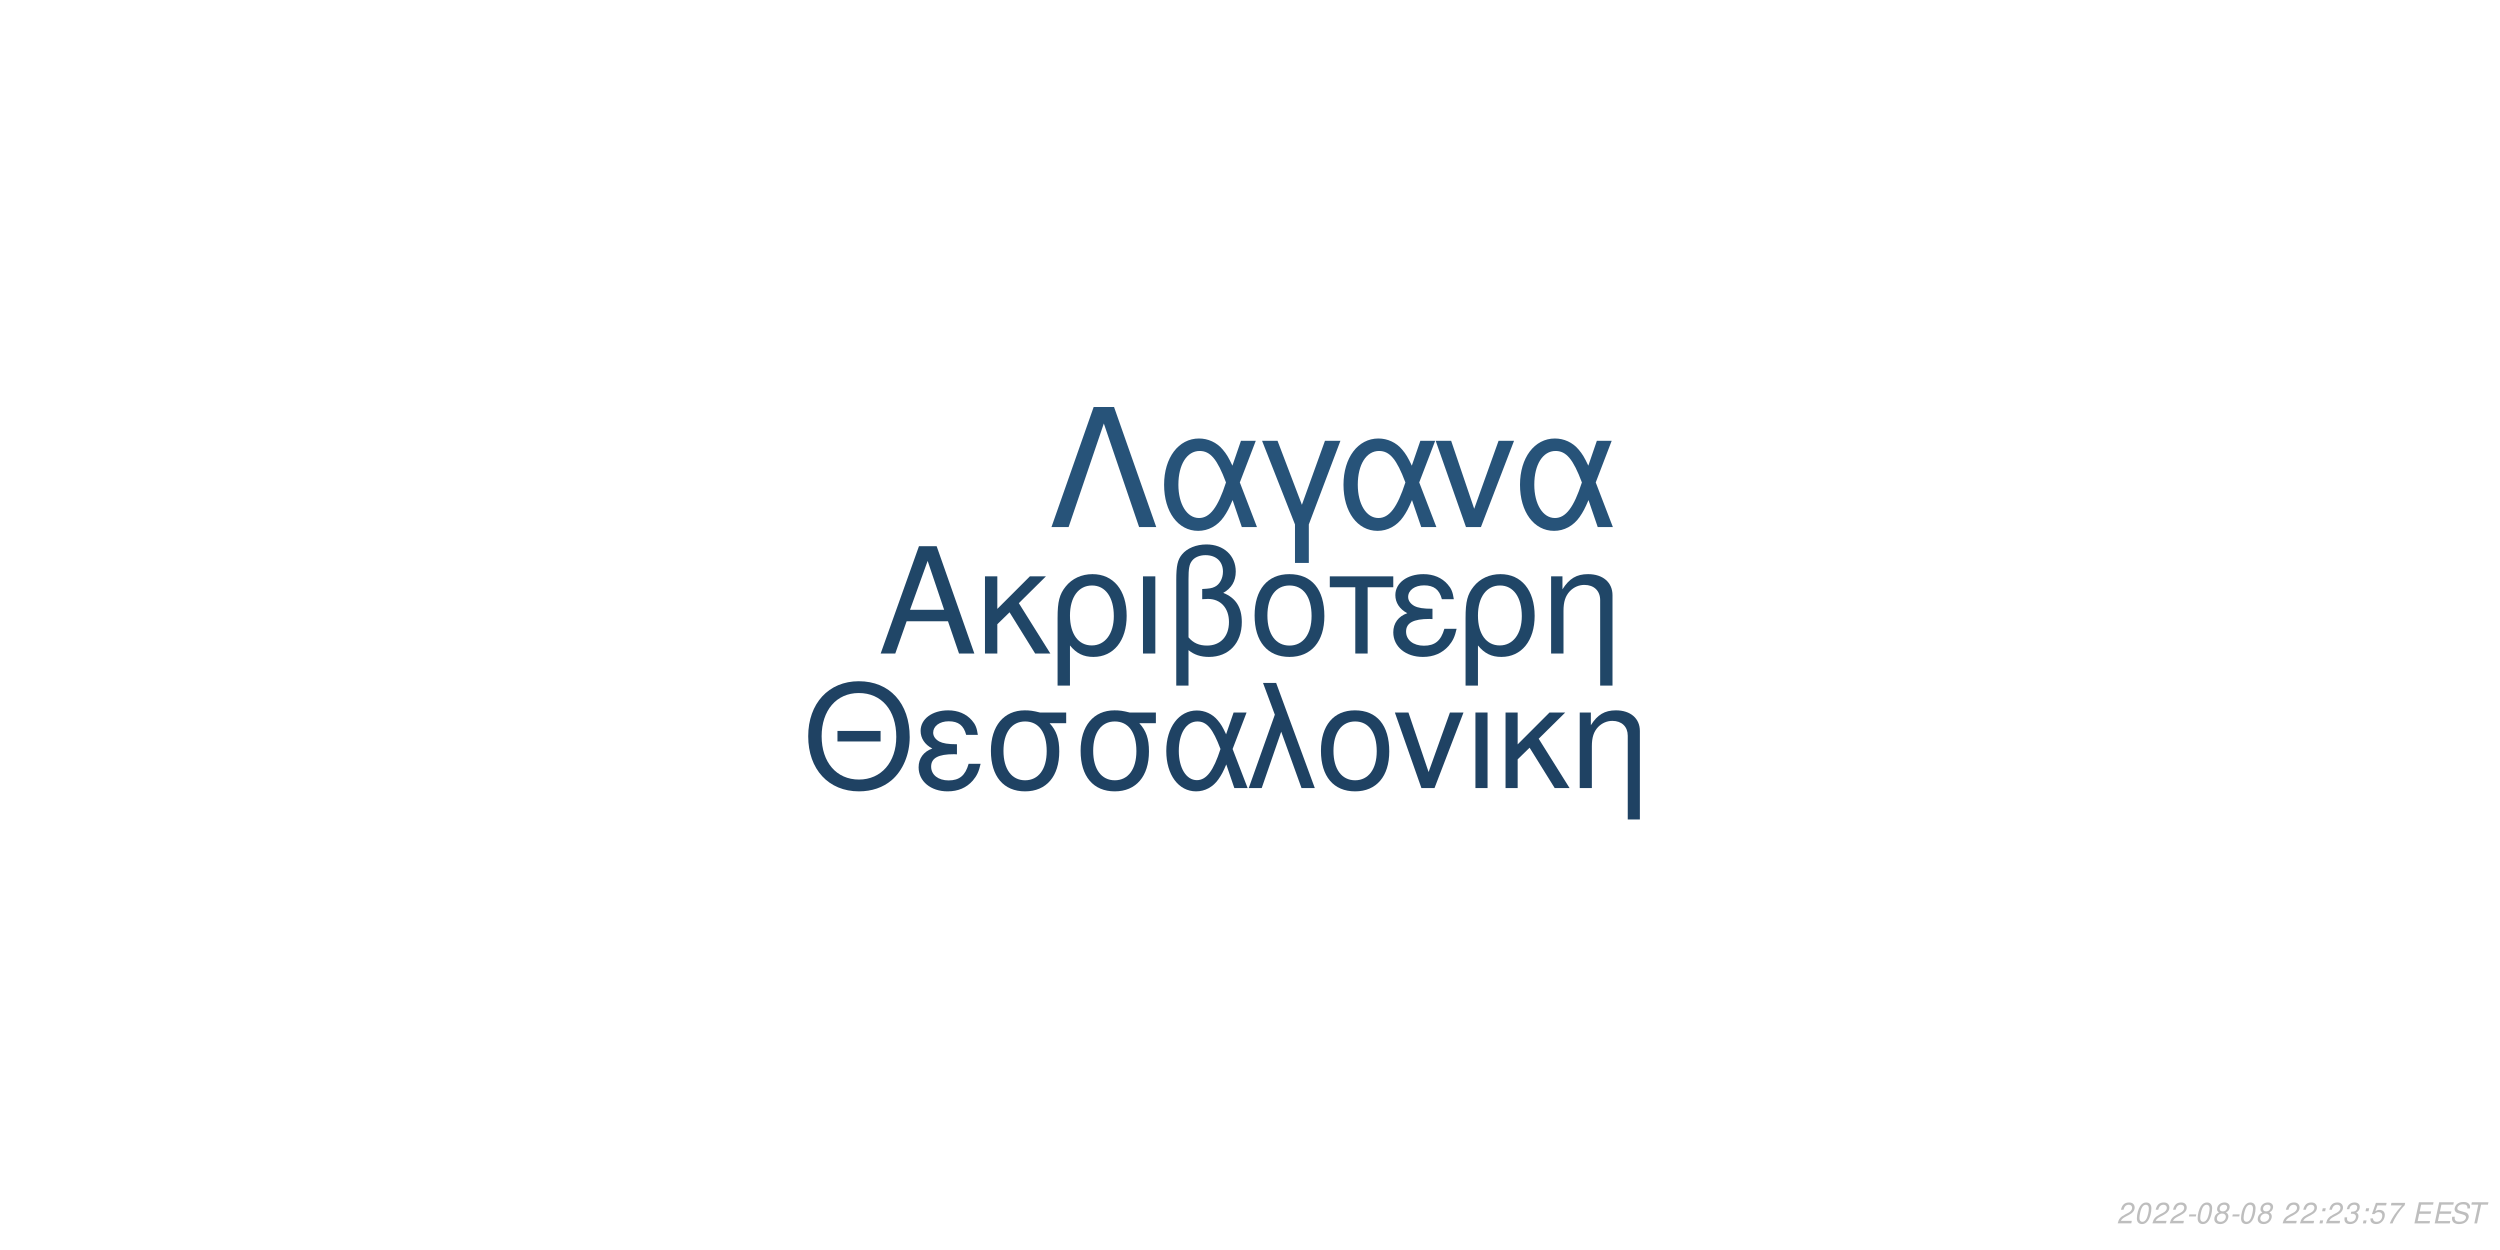
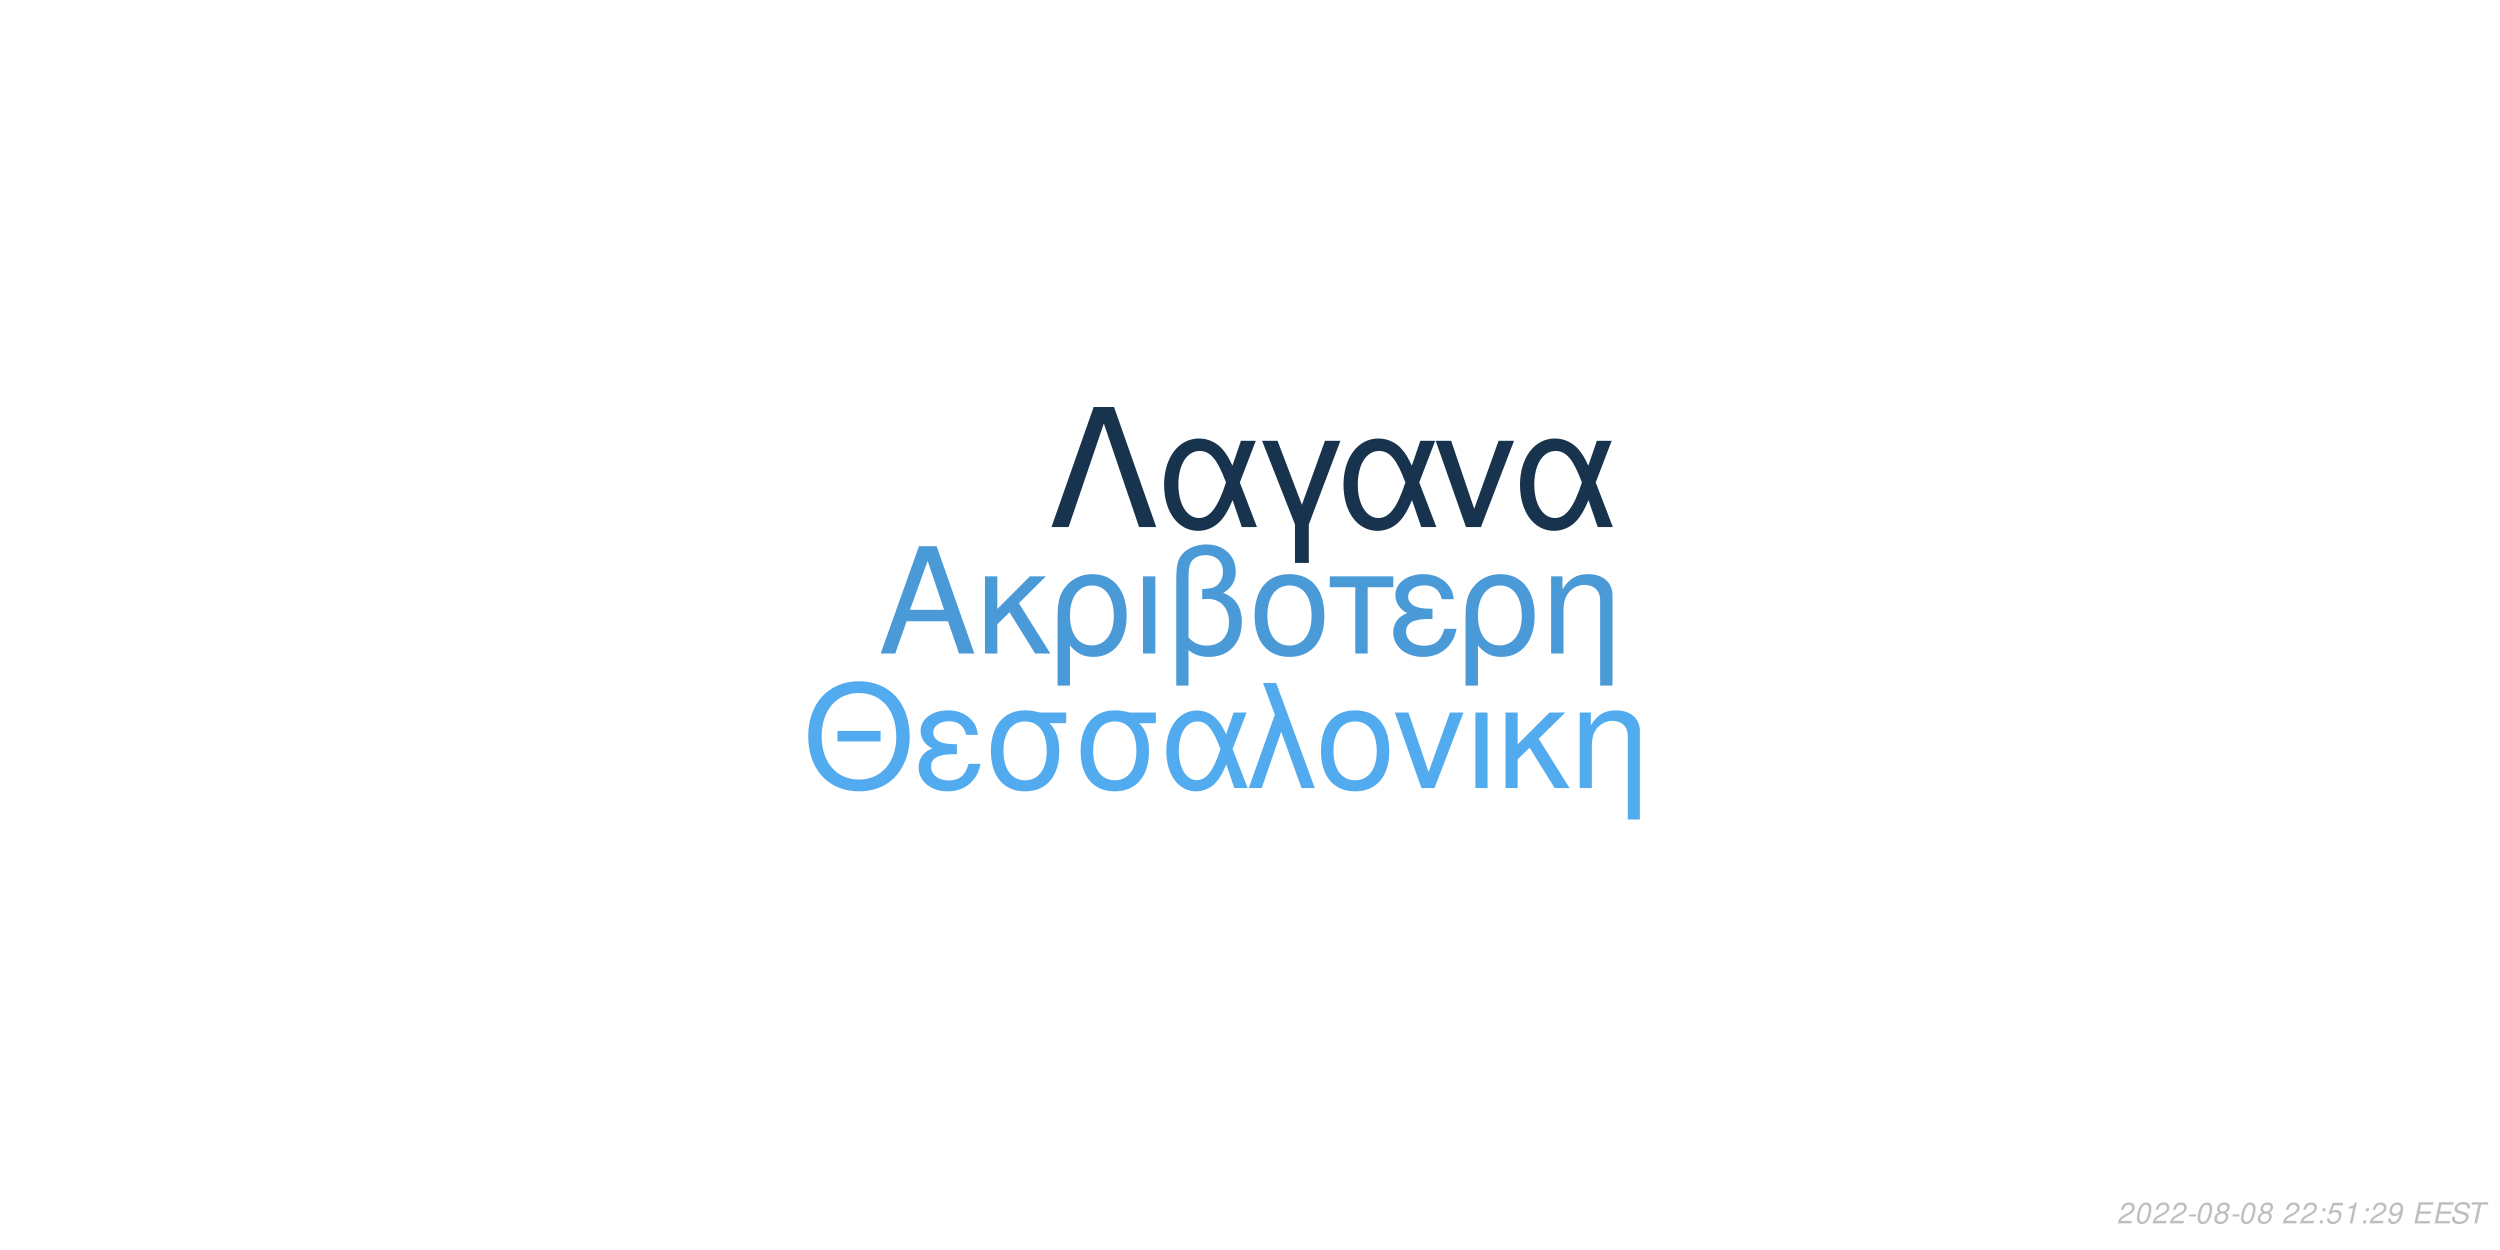
<svg xmlns="http://www.w3.org/2000/svg" xmlns:xlink="http://www.w3.org/1999/xlink" width="864pt" height="432pt" viewBox="0 0 864 432" version="1.1">
  <defs>
    <g>
      <symbol overflow="visible" id="glyph0-0">
        <path style="stroke:none;" d="" />
      </symbol>
      <symbol overflow="visible" id="glyph0-1">
        <path style="stroke:none;" d="M 24.125 -11.141 L 27.938 0 L 33.234 0 L 20.203 -37.094 L 14.094 -37.094 L 0.859 0 L 5.906 0 L 9.828 -11.141 Z M 22.797 -15.109 L 11 -15.109 L 17.094 -32.016 Z M 22.797 -15.109 " />
      </symbol>
      <symbol overflow="visible" id="glyph0-2">
        <path style="stroke:none;" d="M 7.172 -15.422 L 7.172 -26.672 L 2.906 -26.672 L 2.906 0 L 7.172 0 L 7.172 -10.125 L 11.406 -14.25 L 20.25 0 L 25.5 0 L 14.609 -17.406 L 23.969 -26.672 L 18.422 -26.672 Z M 7.172 -15.422 " />
      </symbol>
      <symbol overflow="visible" id="glyph0-3">
        <path style="stroke:none;" d="M 3 11.094 L 7.281 11.094 L 7.281 -2.797 C 9.516 -0.047 11.953 1.172 15.375 1.172 C 22.344 1.172 26.875 -4.422 26.875 -13.031 C 26.875 -21.891 22.297 -27.438 15.062 -27.438 C 11.297 -27.438 7.984 -25.906 5.797 -23.156 C 3.672 -20.516 3 -17.969 3 -12.359 Z M 14.906 -23.516 C 19.547 -23.516 22.438 -19.438 22.438 -12.922 C 22.438 -6.812 19.391 -2.797 14.812 -2.797 C 10.172 -2.797 7.281 -6.766 7.281 -13.125 C 7.281 -19.484 10.234 -23.516 14.906 -23.516 Z M 14.906 -23.516 " />
      </symbol>
      <symbol overflow="visible" id="glyph0-4">
        <path style="stroke:none;" d="M 3.516 0 L 7.781 0 L 7.781 -26.672 L 3.516 -26.672 Z M 3.516 0 " />
      </symbol>
      <symbol overflow="visible" id="glyph0-5">
        <path style="stroke:none;" d="M 4.016 11.094 L 8.25 11.094 L 8.25 -1.172 C 10.172 0.406 12.422 1.172 15.312 1.172 C 22.188 1.172 26.672 -3.609 26.672 -10.891 C 26.672 -15.984 24.578 -19.234 20.25 -20.969 C 23.109 -22.547 24.578 -25.031 24.578 -28.344 C 24.578 -33.844 20.406 -37.703 14.453 -37.703 C 10.938 -37.703 7.734 -36.391 6 -34.25 C 4.484 -32.422 4.016 -30.328 4.016 -25.391 Z M 8.25 -25.656 C 8.25 -29.359 8.5 -30.844 9.469 -32.062 C 10.375 -33.281 12.156 -34 14.094 -34 C 17.812 -34 20.156 -31.812 20.156 -28.297 C 20.156 -25.953 18.984 -23.812 17.297 -23.047 C 16.281 -22.547 15.469 -22.438 12.984 -22.297 L 12.984 -18.781 C 13.734 -18.828 14.344 -18.875 14.969 -18.875 C 19.344 -18.875 22.234 -15.719 22.234 -10.891 C 22.234 -5.906 19.281 -2.75 14.656 -2.75 C 11.953 -2.75 9.922 -3.609 8.25 -5.594 Z M 8.25 -25.656 " />
      </symbol>
      <symbol overflow="visible" id="glyph0-6">
        <path style="stroke:none;" d="M 14.094 -27.438 C 6.562 -27.438 2.094 -22.094 2.094 -13.125 C 2.094 -4.125 6.562 1.172 14.141 1.172 C 21.672 1.172 26.203 -4.172 26.203 -12.922 C 26.203 -22.188 21.828 -27.438 14.094 -27.438 Z M 14.141 -23.516 C 18.938 -23.516 21.781 -19.594 21.781 -12.984 C 21.781 -6.672 18.828 -2.75 14.141 -2.75 C 9.422 -2.75 6.516 -6.672 6.516 -13.125 C 6.516 -19.594 9.422 -23.516 14.141 -23.516 Z M 14.141 -23.516 " />
      </symbol>
      <symbol overflow="visible" id="glyph0-7">
        <path style="stroke:none;" d="M 7.891 0 L 12.156 0 L 12.156 -22.906 L 21.016 -22.906 L 21.016 -26.672 L -0.922 -26.672 L -0.922 -22.906 L 7.891 -22.906 Z M 7.891 0 " />
      </symbol>
      <symbol overflow="visible" id="glyph0-8">
        <path style="stroke:none;" d="M 14.562 -15.469 C 11.344 -15.469 9.562 -15.781 8.297 -16.438 C 6.922 -17.203 6.156 -18.328 6.156 -19.547 C 6.156 -21.891 8.453 -23.562 11.656 -23.562 C 15.062 -23.562 16.953 -22.094 17.812 -18.781 L 21.938 -18.781 C 21.578 -21.266 21.062 -22.5 19.797 -23.922 C 17.812 -26.203 14.906 -27.438 11.453 -27.438 C 5.797 -27.438 1.734 -24.375 1.734 -20.203 C 1.734 -17.609 3.156 -15.375 5.859 -13.938 C 2.797 -12.875 1.016 -10.484 1.016 -7.328 C 1.016 -2.391 5.297 1.172 11.25 1.172 C 14.969 1.172 17.906 -0.109 20.156 -2.641 C 21.578 -4.328 22.297 -5.797 22.906 -8.547 L 18.672 -8.547 C 17.5 -4.422 15.422 -2.703 11.609 -2.703 C 7.938 -2.703 5.438 -4.688 5.438 -7.578 C 5.438 -10.578 7.938 -11.953 13.484 -11.953 C 13.641 -11.953 14.094 -11.953 14.562 -11.906 Z M 14.562 -15.469 " />
      </symbol>
      <symbol overflow="visible" id="glyph0-9">
        <path style="stroke:none;" d="M 3.562 -26.672 L 3.562 0 L 7.844 0 L 7.844 -14.703 C 7.844 -17.906 8.5 -19.891 10.031 -21.531 C 11.406 -22.953 13.188 -23.719 15.062 -23.719 C 18.375 -23.719 20.516 -21.672 20.516 -18.469 L 20.516 11.094 L 24.781 11.094 L 24.781 -20.156 C 24.781 -24.578 21.469 -27.438 16.328 -27.438 C 12.359 -27.438 9.828 -25.906 7.484 -22.188 L 7.484 -26.672 Z M 3.562 -26.672 " />
      </symbol>
      <symbol overflow="visible" id="glyph1-0">
        <path style="stroke:none;" d="" />
      </symbol>
      <symbol overflow="visible" id="glyph1-1">
        <path style="stroke:none;" d="M 26.859 -19.734 L 11.953 -19.734 L 11.953 -16.094 L 26.859 -16.094 Z M 19.328 -36.922 C 8.922 -36.922 1.844 -29.25 1.844 -17.891 C 1.844 -6.484 8.875 1.141 19.391 1.141 C 23.812 1.141 27.703 -0.203 30.641 -2.688 C 34.578 -6.031 36.922 -11.656 36.922 -17.594 C 36.922 -29.297 30 -36.922 19.328 -36.922 Z M 19.328 -32.844 C 27.203 -32.844 32.281 -26.906 32.281 -17.688 C 32.281 -8.922 27.062 -2.938 19.391 -2.938 C 11.609 -2.938 6.484 -8.922 6.484 -17.891 C 6.484 -26.859 11.609 -32.844 19.328 -32.844 Z M 19.328 -32.844 " />
      </symbol>
      <symbol overflow="visible" id="glyph1-2">
        <path style="stroke:none;" d="M 14.25 -15.141 C 11.109 -15.141 9.375 -15.453 8.125 -16.094 C 6.781 -16.844 6.031 -17.938 6.031 -19.141 C 6.031 -21.422 8.266 -23.078 11.406 -23.078 C 14.75 -23.078 16.594 -21.625 17.438 -18.391 L 21.469 -18.391 C 21.125 -20.828 20.625 -22.031 19.391 -23.422 C 17.438 -25.656 14.594 -26.859 11.219 -26.859 C 5.688 -26.859 1.688 -23.875 1.688 -19.781 C 1.688 -17.234 3.094 -15.047 5.734 -13.656 C 2.734 -12.609 1 -10.266 1 -7.172 C 1 -2.344 5.188 1.141 11.016 1.141 C 14.656 1.141 17.547 -0.094 19.734 -2.594 C 21.125 -4.234 21.828 -5.688 22.422 -8.375 L 18.281 -8.375 C 17.141 -4.328 15.094 -2.641 11.359 -2.641 C 7.766 -2.641 5.328 -4.578 5.328 -7.422 C 5.328 -10.359 7.766 -11.703 13.203 -11.703 C 13.359 -11.703 13.797 -11.703 14.25 -11.656 Z M 14.25 -15.141 " />
      </symbol>
      <symbol overflow="visible" id="glyph1-3">
        <path style="stroke:none;" d="M 29 -26.109 L 19.938 -26.109 C 17.594 -26.703 16.438 -26.859 14.703 -26.859 C 7.469 -26.859 2.984 -21.469 2.984 -12.859 C 2.984 -4.031 7.375 1.141 14.797 1.141 C 22.172 1.141 26.609 -4.078 26.609 -12.656 C 26.609 -17.047 25.656 -19.828 23.266 -22.422 L 29 -22.422 Z M 14.797 -23.016 C 19.531 -23.016 22.266 -19.234 22.266 -12.75 C 22.266 -6.531 19.438 -2.688 14.797 -2.688 C 10.172 -2.688 7.328 -6.531 7.328 -12.859 C 7.328 -19.188 10.172 -23.016 14.797 -23.016 Z M 14.797 -23.016 " />
      </symbol>
      <symbol overflow="visible" id="glyph1-4">
        <path style="stroke:none;" d="M 29.344 -26.109 L 24.859 -26.109 L 22.266 -18.578 C 21.125 -21.031 20.484 -22.125 19.328 -23.469 C 17.547 -25.609 14.906 -26.812 12.156 -26.812 C 5.984 -26.812 1.594 -20.984 1.594 -12.812 C 1.594 -4.578 5.828 1.141 11.906 1.141 C 14.953 1.141 17.734 -0.344 19.625 -3.047 C 20.672 -4.531 21.281 -5.688 22.328 -8.172 L 25.109 0 L 29.703 0 L 24.516 -13.5 Z M 20.328 -13.5 C 17.891 -5.922 15.453 -2.734 12.156 -2.734 C 8.516 -2.734 5.922 -6.922 5.922 -12.812 C 5.922 -18.938 8.516 -23.016 12.359 -23.016 C 15.594 -23.016 17.688 -20.531 20.328 -13.5 Z M 20.328 -13.5 " />
      </symbol>
      <symbol overflow="visible" id="glyph1-5">
        <path style="stroke:none;" d="M 1.094 0 L 5.578 0 L 12.312 -19.484 L 19.328 0 L 23.922 0 L 10.562 -36.328 L 6.031 -36.328 L 10.109 -25.359 Z M 1.094 0 " />
      </symbol>
      <symbol overflow="visible" id="glyph1-6">
        <path style="stroke:none;" d="M 13.797 -26.859 C 6.422 -26.859 2.047 -21.625 2.047 -12.859 C 2.047 -4.031 6.422 1.141 13.859 1.141 C 21.234 1.141 25.656 -4.078 25.656 -12.656 C 25.656 -21.719 21.375 -26.859 13.797 -26.859 Z M 13.859 -23.016 C 18.531 -23.016 21.328 -19.188 21.328 -12.703 C 21.328 -6.531 18.438 -2.688 13.859 -2.688 C 9.219 -2.688 6.375 -6.531 6.375 -12.859 C 6.375 -19.188 9.219 -23.016 13.859 -23.016 Z M 13.859 -23.016 " />
      </symbol>
      <symbol overflow="visible" id="glyph1-7">
        <path style="stroke:none;" d="M 14.297 0 L 24.312 -26.109 L 19.625 -26.109 L 12.25 -5.531 L 5.281 -26.109 L 0.594 -26.109 L 9.766 0 Z M 14.297 0 " />
      </symbol>
      <symbol overflow="visible" id="glyph1-8">
        <path style="stroke:none;" d="M 3.438 0 L 7.625 0 L 7.625 -26.109 L 3.438 -26.109 Z M 3.438 0 " />
      </symbol>
      <symbol overflow="visible" id="glyph1-9">
        <path style="stroke:none;" d="M 7.031 -15.094 L 7.031 -26.109 L 2.844 -26.109 L 2.844 0 L 7.031 0 L 7.031 -9.922 L 11.156 -13.953 L 19.828 0 L 24.969 0 L 14.297 -17.047 L 23.469 -26.109 L 18.031 -26.109 Z M 7.031 -15.094 " />
      </symbol>
      <symbol overflow="visible" id="glyph1-10">
        <path style="stroke:none;" d="M 3.484 -26.109 L 3.484 0 L 7.672 0 L 7.672 -14.406 C 7.672 -17.547 8.328 -19.484 9.812 -21.078 C 11.156 -22.469 12.906 -23.219 14.75 -23.219 C 17.984 -23.219 20.078 -21.234 20.078 -18.094 L 20.078 10.859 L 24.266 10.859 L 24.266 -19.734 C 24.266 -24.062 21.031 -26.859 16 -26.859 C 12.109 -26.859 9.609 -25.359 7.328 -21.719 L 7.328 -26.109 Z M 3.484 -26.109 " />
      </symbol>
      <symbol overflow="visible" id="glyph2-0">
        <path style="stroke:none;" d="" />
      </symbol>
      <symbol overflow="visible" id="glyph2-1">
        <path style="stroke:none;" d="M 22.531 -41.484 L 15.484 -41.484 L 0.906 0 L 6.828 0 L 19 -35.797 L 31.188 0 L 37.109 0 Z M 22.531 -41.484 " />
      </symbol>
      <symbol overflow="visible" id="glyph2-2">
        <path style="stroke:none;" d="M 33.516 -29.812 L 28.391 -29.812 L 25.438 -21.219 C 24.125 -24.016 23.391 -25.266 22.078 -26.797 C 20.031 -29.25 17.016 -30.609 13.891 -30.609 C 6.828 -30.609 1.828 -23.953 1.828 -14.625 C 1.828 -5.234 6.656 1.312 13.594 1.312 C 17.078 1.312 20.266 -0.391 22.422 -3.469 C 23.609 -5.172 24.297 -6.484 25.5 -9.328 L 28.688 0 L 33.922 0 L 28 -15.422 Z M 23.219 -15.422 C 20.422 -6.766 17.641 -3.125 13.891 -3.125 C 9.734 -3.125 6.766 -7.906 6.766 -14.625 C 6.766 -21.625 9.734 -26.297 14.109 -26.297 C 17.812 -26.297 20.203 -23.453 23.219 -15.422 Z M 23.219 -15.422 " />
      </symbol>
      <symbol overflow="visible" id="glyph2-3">
        <path style="stroke:none;" d="M 12.062 12.406 L 16.844 12.406 L 16.844 -0.906 L 27.766 -29.812 L 22.422 -29.812 L 14.453 -7.688 L 6.031 -29.812 L 0.688 -29.812 L 12.062 -0.906 Z M 12.062 12.406 " />
      </symbol>
      <symbol overflow="visible" id="glyph2-4">
        <path style="stroke:none;" d="M 16.328 0 L 27.766 -29.812 L 22.422 -29.812 L 14 -6.312 L 6.031 -29.812 L 0.688 -29.812 L 11.156 0 Z M 16.328 0 " />
      </symbol>
      <symbol overflow="visible" id="glyph3-0">
        <path style="stroke:none;" d="" />
      </symbol>
      <symbol overflow="visible" id="glyph3-1">
        <path style="stroke:none;" d="M 5.234 -0.875 L 1.469 -0.875 C 1.641 -1.375 2.203 -1.891 3.109 -2.344 L 4.234 -2.938 C 5.562 -3.625 6.219 -4.469 6.219 -5.484 C 6.219 -5.938 6.062 -6.359 5.797 -6.656 C 5.469 -7.047 4.984 -7.234 4.312 -7.234 C 2.766 -7.234 1.891 -6.453 1.484 -4.734 L 2.375 -4.734 C 2.484 -5.188 2.609 -5.484 2.797 -5.75 C 3.094 -6.203 3.609 -6.453 4.188 -6.453 C 4.891 -6.453 5.344 -6.031 5.344 -5.375 C 5.344 -4.703 4.859 -4.094 4.016 -3.656 L 2.984 -3.125 C 1.234 -2.188 0.797 -1.656 0.344 -0.016 L 5.047 -0.016 Z M 5.234 -0.875 " />
      </symbol>
      <symbol overflow="visible" id="glyph3-2">
        <path style="stroke:none;" d="M 4.203 -7.234 C 3.375 -7.234 2.688 -6.812 2.125 -5.984 C 1.484 -5.047 0.984 -3.188 0.984 -1.734 C 0.984 -1.109 1.172 -0.562 1.484 -0.266 C 1.797 0.047 2.281 0.234 2.766 0.234 C 3.625 0.234 4.281 -0.156 4.859 -1.016 C 5.516 -1.953 6 -3.797 6 -5.266 C 6 -6.5 5.328 -7.234 4.203 -7.234 Z M 4.094 -6.453 C 4.734 -6.453 5.125 -5.984 5.125 -5.156 C 5.125 -4.203 4.781 -2.625 4.406 -1.812 C 3.984 -0.938 3.516 -0.547 2.875 -0.547 C 2.25 -0.547 1.875 -1.031 1.875 -1.828 C 1.875 -2.797 2.203 -4.344 2.594 -5.203 C 2.984 -6.047 3.453 -6.453 4.094 -6.453 Z M 4.094 -6.453 " />
      </symbol>
      <symbol overflow="visible" id="glyph3-3">
        <path style="stroke:none;" d="M 3.516 -3.125 L 1.125 -3.125 L 0.969 -2.406 L 3.359 -2.406 Z M 3.516 -3.125 " />
      </symbol>
      <symbol overflow="visible" id="glyph3-4">
        <path style="stroke:none;" d="M 4.766 -3.797 C 5.078 -3.969 5.234 -4.078 5.438 -4.234 C 5.812 -4.594 6.062 -5.172 6.062 -5.734 C 6.062 -6.625 5.344 -7.234 4.266 -7.234 C 2.812 -7.234 1.703 -6.219 1.703 -4.875 C 1.703 -4.406 1.875 -4.125 2.359 -3.812 C 1.297 -3.312 0.75 -2.516 0.75 -1.469 C 0.75 -0.438 1.547 0.234 2.812 0.234 C 3.656 0.234 4.359 -0.094 4.938 -0.734 C 5.359 -1.234 5.609 -1.859 5.609 -2.438 C 5.609 -3.047 5.312 -3.516 4.766 -3.797 Z M 4.109 -6.453 C 4.797 -6.453 5.188 -6.125 5.188 -5.578 C 5.188 -5.266 5.062 -4.922 4.859 -4.672 C 4.562 -4.312 4.188 -4.156 3.656 -4.156 C 2.984 -4.156 2.594 -4.453 2.594 -4.984 C 2.594 -5.859 3.203 -6.453 4.109 -6.453 Z M 3.453 -3.406 C 4.234 -3.406 4.734 -2.984 4.734 -2.312 C 4.734 -1.312 3.922 -0.547 2.875 -0.547 C 2.125 -0.547 1.625 -0.969 1.625 -1.625 C 1.625 -2.609 2.438 -3.406 3.453 -3.406 Z M 3.453 -3.406 " />
      </symbol>
      <symbol overflow="visible" id="glyph3-5">
        <path style="stroke:none;" d="" />
      </symbol>
      <symbol overflow="visible" id="glyph3-6">
        <path style="stroke:none;" d="M 2.359 -1.031 L 1.312 -1.031 L 1.094 0 L 2.141 0 Z M 3.266 -5.234 L 2.219 -5.234 L 2 -4.203 L 3.047 -4.203 Z M 3.266 -5.234 " />
      </symbol>
      <symbol overflow="visible" id="glyph3-7">
-         <path style="stroke:none;" d="M 2.922 -3.312 C 3.125 -3.344 3.234 -3.344 3.375 -3.344 C 4.203 -3.344 4.688 -3 4.688 -2.406 C 4.688 -1.312 3.906 -0.547 2.781 -0.547 C 2.047 -0.547 1.594 -0.938 1.594 -1.562 C 1.594 -1.719 1.609 -1.844 1.656 -2.094 L 0.766 -2.094 C 0.734 -1.797 0.719 -1.641 0.719 -1.469 C 0.719 -0.375 1.406 0.234 2.641 0.234 C 3.547 0.234 4.297 -0.078 4.812 -0.656 C 5.266 -1.156 5.562 -1.875 5.562 -2.547 C 5.562 -3.125 5.344 -3.453 4.797 -3.734 C 5.641 -4.234 6.016 -4.844 6.016 -5.734 C 6.016 -6.656 5.312 -7.234 4.203 -7.234 C 3.375 -7.234 2.672 -6.938 2.188 -6.375 C 1.891 -6.031 1.703 -5.641 1.516 -4.906 L 2.391 -4.906 C 2.5 -5.359 2.594 -5.594 2.734 -5.812 C 3.047 -6.234 3.516 -6.453 4.078 -6.453 C 4.734 -6.453 5.141 -6.125 5.141 -5.578 C 5.141 -5.188 5.016 -4.797 4.797 -4.547 C 4.516 -4.234 4 -4.062 3.266 -4.062 L 3.078 -4.062 Z M 2.922 -3.312 " />
+         <path style="stroke:none;" d="M 6.297 -7.094 L 2.594 -7.094 L 1.234 -3.234 L 2.047 -3.234 C 2.656 -3.766 2.938 -3.906 3.531 -3.906 C 4.328 -3.906 4.797 -3.453 4.797 -2.688 C 4.797 -1.438 3.969 -0.547 2.828 -0.547 C 2.031 -0.547 1.609 -0.938 1.578 -1.734 L 0.703 -1.734 L 0.703 -1.516 C 0.703 -0.938 0.844 -0.547 1.188 -0.266 C 1.562 0.062 2.078 0.234 2.703 0.234 C 3.656 0.234 4.391 -0.156 4.984 -0.922 C 5.422 -1.5 5.672 -2.234 5.672 -2.953 C 5.672 -4 4.938 -4.672 3.812 -4.672 C 3.328 -4.672 2.906 -4.547 2.406 -4.234 L 3.109 -6.219 L 6.109 -6.219 Z M 6.297 -7.094 " />
      </symbol>
      <symbol overflow="visible" id="glyph3-8">
-         <path style="stroke:none;" d="M 6.297 -7.094 L 2.594 -7.094 L 1.234 -3.234 L 2.047 -3.234 C 2.656 -3.766 2.938 -3.906 3.531 -3.906 C 4.328 -3.906 4.797 -3.453 4.797 -2.688 C 4.797 -1.438 3.969 -0.547 2.828 -0.547 C 2.031 -0.547 1.609 -0.938 1.578 -1.734 L 0.703 -1.734 L 0.703 -1.516 C 0.703 -0.938 0.844 -0.547 1.188 -0.266 C 1.562 0.062 2.078 0.234 2.703 0.234 C 3.656 0.234 4.391 -0.156 4.984 -0.922 C 5.422 -1.5 5.672 -2.234 5.672 -2.953 C 5.672 -4 4.938 -4.672 3.812 -4.672 C 3.328 -4.672 2.906 -4.547 2.406 -4.234 L 3.109 -6.219 L 6.109 -6.219 Z M 6.297 -7.094 " />
+         <path style="stroke:none;" d="M 3.703 -5.188 L 2.594 0 L 3.469 0 L 5.016 -7.234 L 4.438 -7.234 C 3.906 -6.156 3.688 -6.016 2.234 -5.812 L 2.109 -5.188 Z M 3.703 -5.188 " />
      </symbol>
      <symbol overflow="visible" id="glyph3-9">
-         <path style="stroke:none;" d="M 6.703 -7.094 L 1.953 -7.094 L 1.766 -6.219 L 5.594 -6.219 C 3.344 -3.688 2.266 -2.109 1.375 0 L 2.344 0 C 3.031 -1.906 4.828 -4.594 6.547 -6.281 Z M 6.703 -7.094 " />
+         <path style="stroke:none;" d="M 0.844 -1.656 C 0.844 -1.547 0.844 -1.438 0.844 -1.375 C 0.844 -0.406 1.531 0.234 2.578 0.234 C 3.203 0.234 3.766 0.016 4.297 -0.438 C 4.938 -1 5.312 -1.656 5.594 -2.719 C 5.844 -3.672 6.016 -4.766 6.016 -5.375 C 6.016 -5.844 5.844 -6.328 5.547 -6.656 C 5.203 -7.031 4.703 -7.234 4.062 -7.234 C 2.516 -7.234 1.297 -5.938 1.297 -4.266 C 1.297 -3.203 1.984 -2.547 3.047 -2.547 C 3.484 -2.547 3.953 -2.672 4.281 -2.891 C 4.406 -2.984 4.547 -3.078 4.828 -3.344 C 4.438 -1.484 3.703 -0.547 2.703 -0.547 C 2.109 -0.547 1.719 -0.938 1.719 -1.547 L 1.719 -1.656 Z M 3.953 -6.453 C 4.625 -6.453 5.141 -5.953 5.141 -5.281 C 5.141 -4.188 4.312 -3.312 3.297 -3.312 C 2.594 -3.312 2.172 -3.734 2.172 -4.453 C 2.172 -5.562 2.984 -6.453 3.953 -6.453 Z M 3.953 -6.453 " />
      </symbol>
      <symbol overflow="visible" id="glyph3-10">
        <path style="stroke:none;" d="M 2.547 -3.312 L 6.5 -3.312 L 6.688 -4.141 L 2.719 -4.141 L 3.219 -6.469 L 7.344 -6.469 L 7.516 -7.297 L 2.453 -7.297 L 0.906 0 L 6.125 0 L 6.297 -0.812 L 2.016 -0.812 Z M 2.547 -3.312 " />
      </symbol>
      <symbol overflow="visible" id="glyph3-11">
        <path style="stroke:none;" d="M 7.062 -5.156 C 7.125 -5.438 7.141 -5.562 7.141 -5.703 C 7.141 -6.156 6.938 -6.594 6.594 -6.891 C 6.188 -7.25 5.656 -7.406 4.875 -7.406 C 3.844 -7.406 3.047 -7.125 2.5 -6.562 C 2.094 -6.141 1.781 -5.438 1.781 -4.922 C 1.781 -4.297 2.219 -3.766 2.891 -3.562 L 4.594 -3.094 C 5.406 -2.859 5.734 -2.578 5.734 -2.094 C 5.734 -1.781 5.547 -1.406 5.266 -1.141 C 4.844 -0.766 4.266 -0.578 3.453 -0.578 C 2.328 -0.578 1.812 -0.984 1.812 -1.906 C 1.812 -2.047 1.812 -2.125 1.844 -2.312 L 0.984 -2.312 C 0.906 -2.062 0.891 -1.906 0.891 -1.688 C 0.891 -0.484 1.797 0.234 3.297 0.234 C 4.359 0.234 5.234 -0.062 5.812 -0.609 C 6.344 -1.078 6.688 -1.797 6.688 -2.375 C 6.688 -2.641 6.609 -2.906 6.453 -3.156 C 6.234 -3.5 5.938 -3.703 5.469 -3.828 L 3.75 -4.312 C 2.984 -4.547 2.734 -4.734 2.734 -5.188 C 2.734 -5.547 2.875 -5.844 3.188 -6.109 C 3.547 -6.438 4.031 -6.594 4.703 -6.594 C 5.266 -6.594 5.688 -6.484 5.906 -6.297 C 6.094 -6.125 6.219 -5.797 6.219 -5.516 C 6.219 -5.422 6.203 -5.344 6.188 -5.156 Z M 7.062 -5.156 " />
      </symbol>
      <symbol overflow="visible" id="glyph3-12">
        <path style="stroke:none;" d="M 4.938 -6.469 L 7.312 -6.469 L 7.484 -7.297 L 1.75 -7.297 L 1.578 -6.469 L 3.984 -6.469 L 2.609 0 L 3.547 0 Z M 4.938 -6.469 " />
      </symbol>
    </g>
  </defs>
  <g id="surface1">
    <rect x="0" y="0" width="864" height="432" style="fill:rgb(100%,100%,100%);fill-opacity:1;stroke:none;" />
-     <g style="fill:rgb(12.549%,27.451%,40.392%);fill-opacity:1;">
+     <g style="fill:rgb(29.412%,60.392%,84.706%);fill-opacity:1;">
      <use xlink:href="#glyph0-1" x="303.5" y="225.861" />
      <use xlink:href="#glyph0-2" x="337.5" y="225.861" />
      <use xlink:href="#glyph0-3" x="362.5" y="225.861" />
      <use xlink:href="#glyph0-4" x="391.5" y="225.861" />
      <use xlink:href="#glyph0-5" x="402.5" y="225.861" />
      <use xlink:href="#glyph0-6" x="431.5" y="225.861" />
      <use xlink:href="#glyph0-7" x="460.5" y="225.861" />
      <use xlink:href="#glyph0-8" x="480.5" y="225.861" />
      <use xlink:href="#glyph0-3" x="503.5" y="225.861" />
      <use xlink:href="#glyph0-9" x="532.5" y="225.861" />
    </g>
-     <g style="fill:rgb(12.157%,25.882%,38.824%);fill-opacity:1;">
+     <g style="fill:rgb(32.549%,67.059%,93.725%);fill-opacity:1;">
      <use xlink:href="#glyph1-1" x="277.473" y="272.354" />
      <use xlink:href="#glyph1-2" x="316.473" y="272.354" />
      <use xlink:href="#glyph1-3" x="339.473" y="272.354" />
      <use xlink:href="#glyph1-3" x="370.473" y="272.354" />
      <use xlink:href="#glyph1-4" x="401.473" y="272.354" />
      <use xlink:href="#glyph1-5" x="430.473" y="272.354" />
      <use xlink:href="#glyph1-6" x="454.473" y="272.354" />
      <use xlink:href="#glyph1-7" x="481.473" y="272.354" />
      <use xlink:href="#glyph1-8" x="506.473" y="272.354" />
      <use xlink:href="#glyph1-9" x="517.473" y="272.354" />
      <use xlink:href="#glyph1-10" x="542.473" y="272.354" />
    </g>
-     <g style="fill:rgb(15.294%,32.549%,47.451%);fill-opacity:1;">
+     <g style="fill:rgb(9.02%,20%,30.588%);fill-opacity:1;">
      <use xlink:href="#glyph2-1" x="362.484" y="182.152" />
      <use xlink:href="#glyph2-2" x="400.484" y="182.152" />
      <use xlink:href="#glyph2-3" x="435.484" y="182.152" />
      <use xlink:href="#glyph2-2" x="462.484" y="182.152" />
      <use xlink:href="#glyph2-4" x="495.484" y="182.152" />
      <use xlink:href="#glyph2-2" x="523.484" y="182.152" />
    </g>
    <g style="fill:rgb(74.51%,74.51%,74.51%);fill-opacity:1;">
      <use xlink:href="#glyph3-1" x="731.52" y="422.81" />
      <use xlink:href="#glyph3-2" x="737.52" y="422.81" />
      <use xlink:href="#glyph3-1" x="743.52" y="422.81" />
      <use xlink:href="#glyph3-1" x="749.52" y="422.81" />
      <use xlink:href="#glyph3-3" x="755.52" y="422.81" />
      <use xlink:href="#glyph3-2" x="758.52" y="422.81" />
      <use xlink:href="#glyph3-4" x="764.52" y="422.81" />
      <use xlink:href="#glyph3-3" x="770.52" y="422.81" />
      <use xlink:href="#glyph3-2" x="773.52" y="422.81" />
      <use xlink:href="#glyph3-4" x="779.52" y="422.81" />
      <use xlink:href="#glyph3-5" x="785.52" y="422.81" />
      <use xlink:href="#glyph3-1" x="788.52" y="422.81" />
      <use xlink:href="#glyph3-1" x="794.52" y="422.81" />
      <use xlink:href="#glyph3-6" x="800.52" y="422.81" />
-       <use xlink:href="#glyph3-1" x="803.52" y="422.81" />
-       <use xlink:href="#glyph3-7" x="809.52" y="422.81" />
+       <use xlink:href="#glyph3-7" x="803.52" y="422.81" />
+       <use xlink:href="#glyph3-8" x="809.52" y="422.81" />
      <use xlink:href="#glyph3-6" x="815.52" y="422.81" />
-       <use xlink:href="#glyph3-8" x="818.52" y="422.81" />
+       <use xlink:href="#glyph3-1" x="818.52" y="422.81" />
      <use xlink:href="#glyph3-9" x="824.52" y="422.81" />
      <use xlink:href="#glyph3-5" x="830.52" y="422.81" />
      <use xlink:href="#glyph3-10" x="833.52" y="422.81" />
      <use xlink:href="#glyph3-10" x="840.52" y="422.81" />
      <use xlink:href="#glyph3-11" x="846.52" y="422.81" />
      <use xlink:href="#glyph3-12" x="852.52" y="422.81" />
    </g>
  </g>
</svg>
